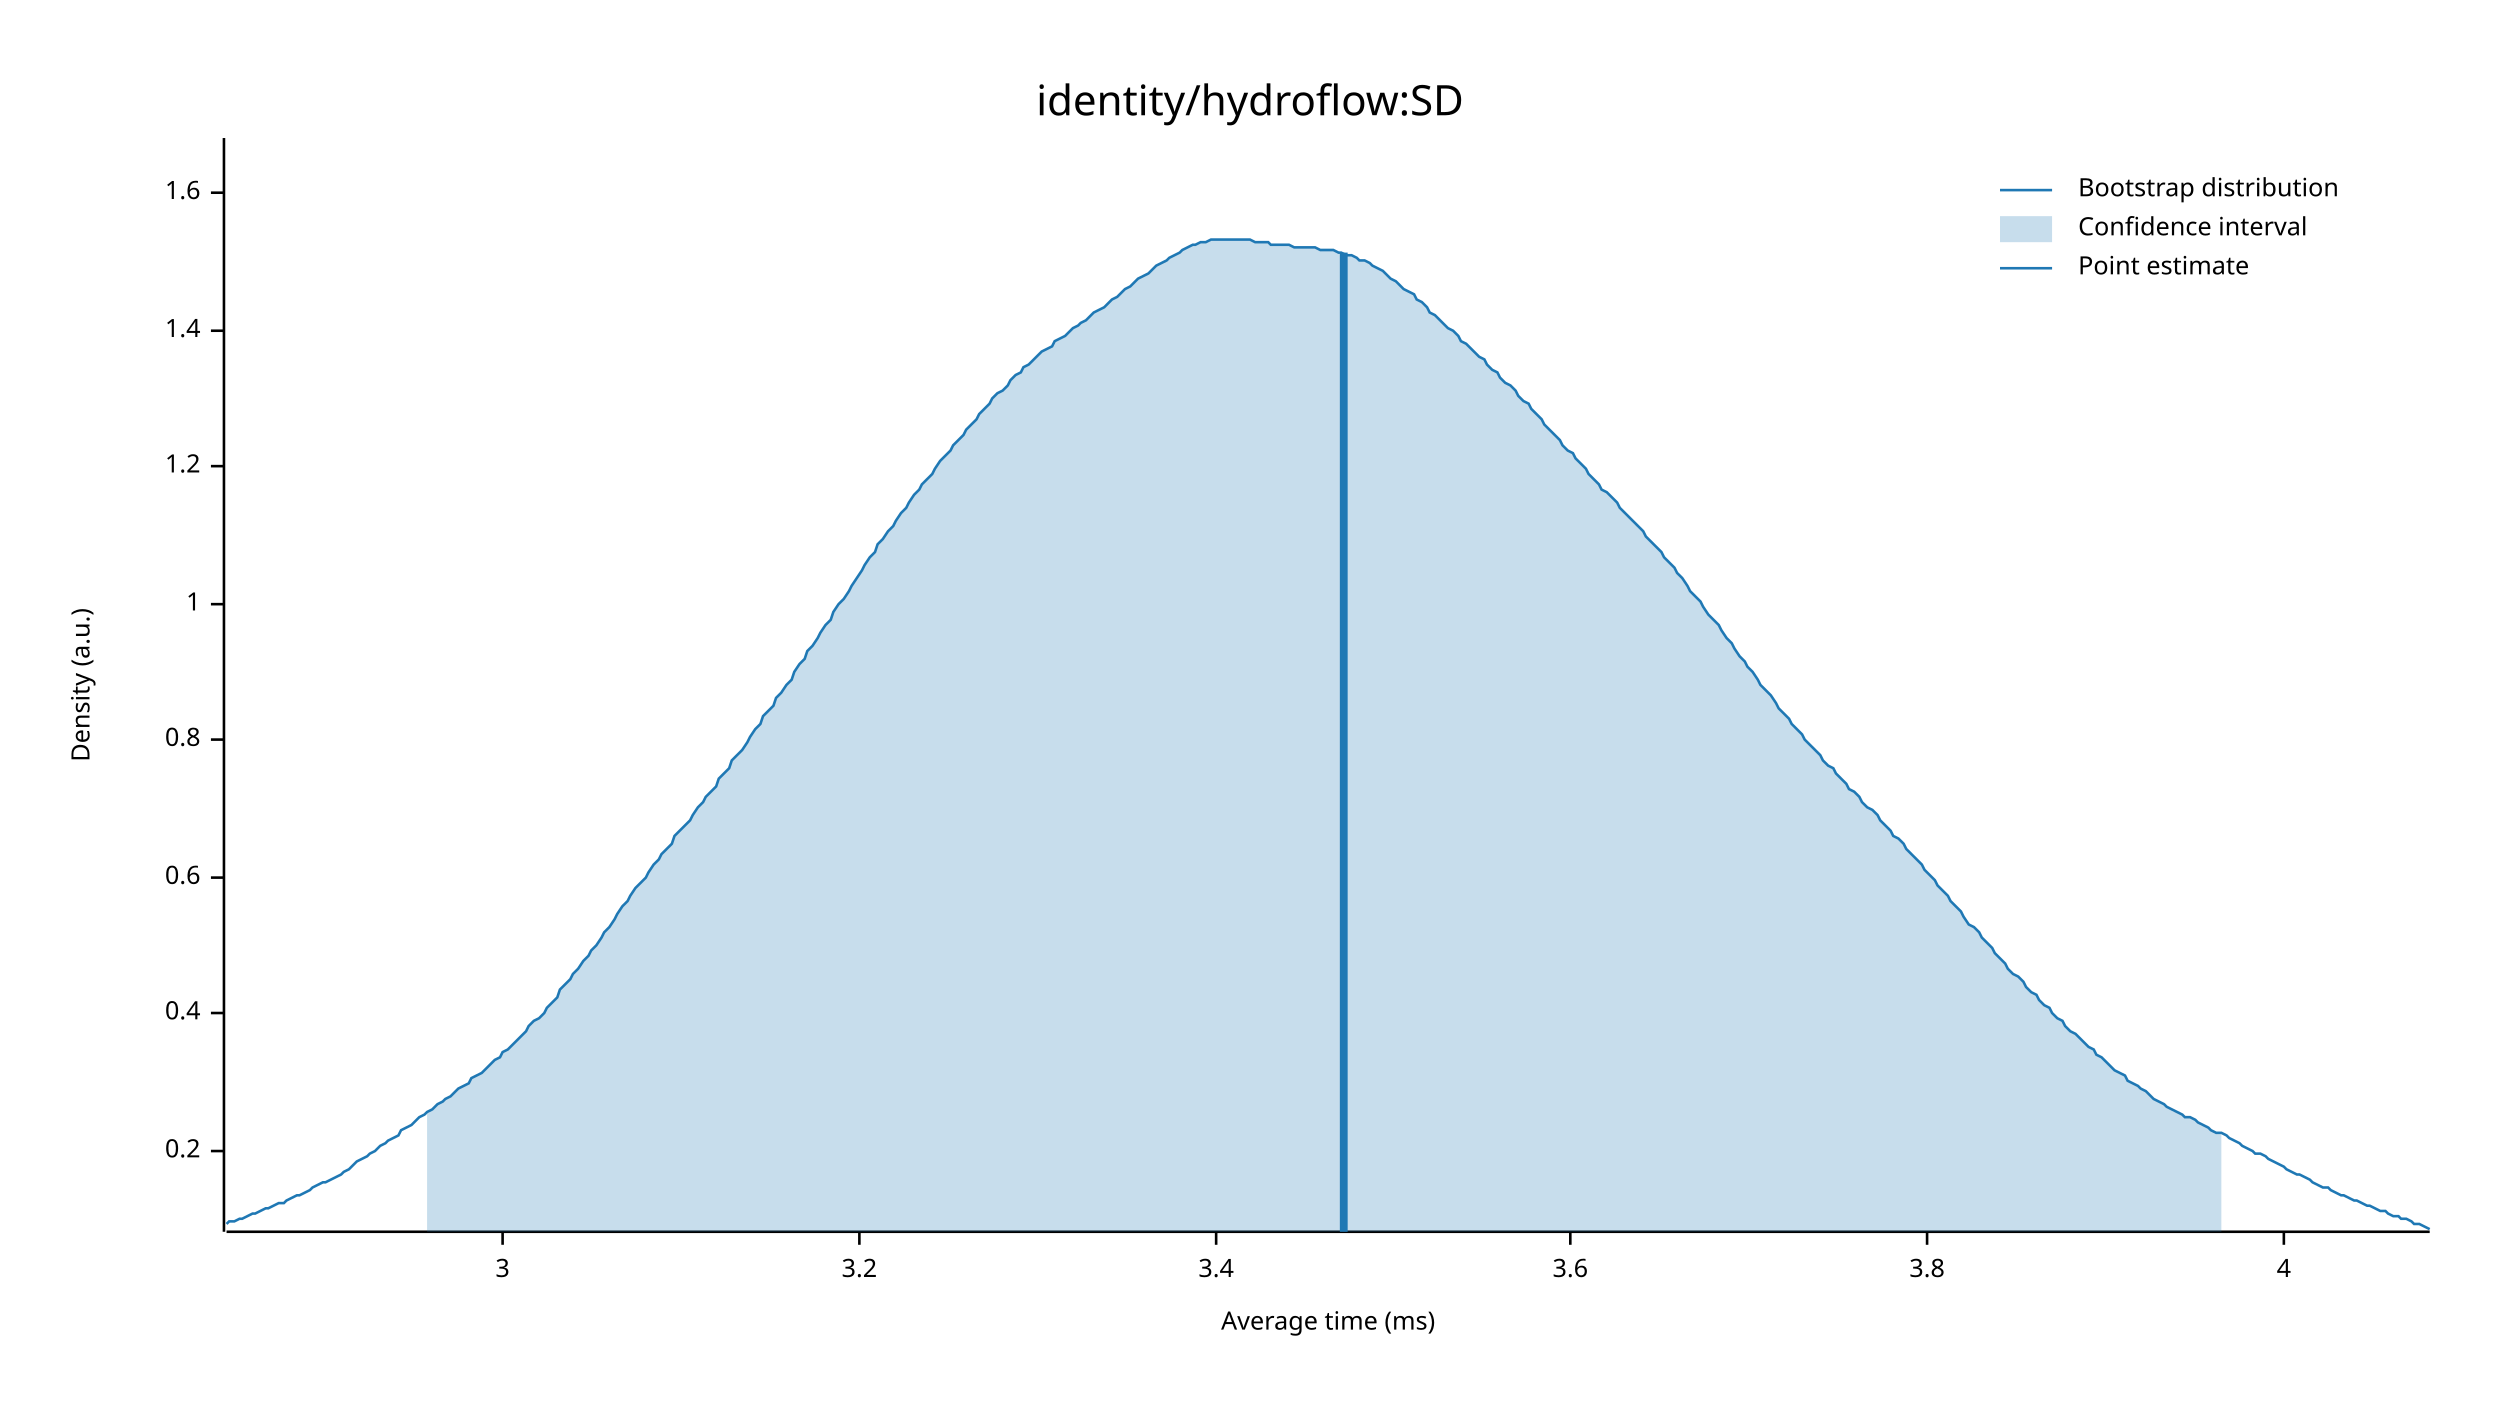
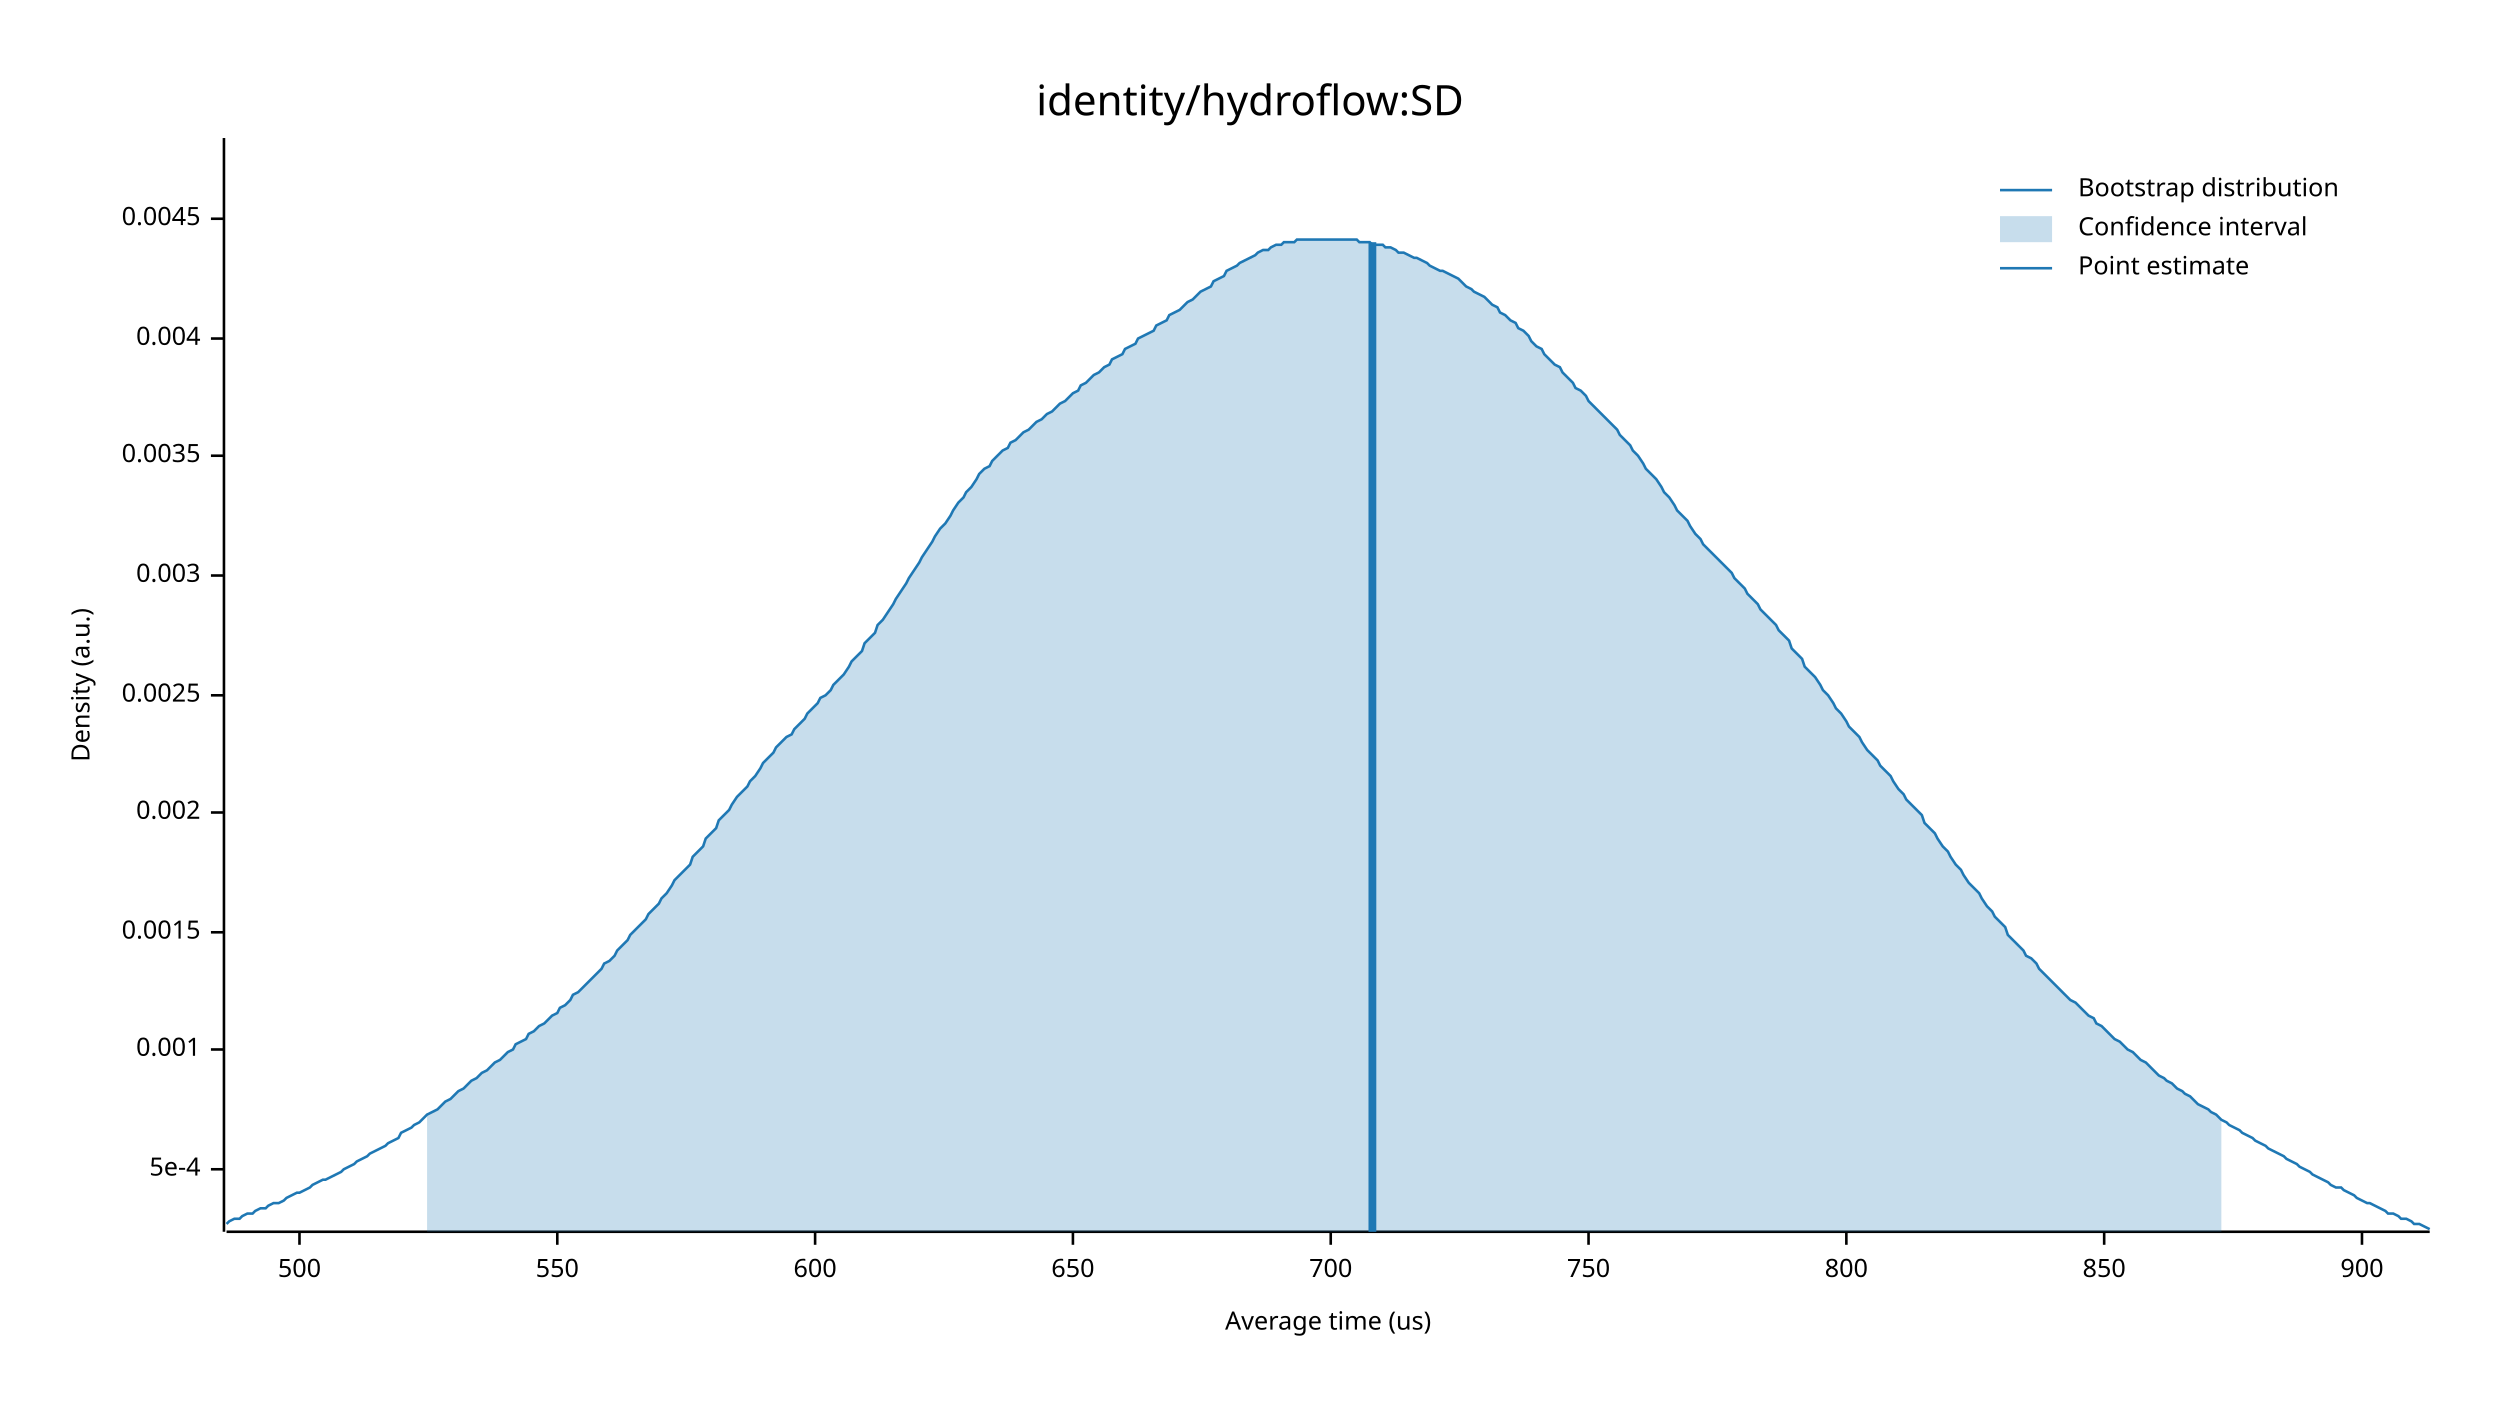
<svg xmlns="http://www.w3.org/2000/svg" width="960" height="540" viewBox="0 0 960 540">
  <text x="480" y="32" dy="0.76em" text-anchor="middle" font-family="sans-serif" font-size="16.129" opacity="1" fill="#000000">
identity/hydroflow:SD
</text>
  <text x="27" y="263" dy="0.76em" text-anchor="middle" font-family="sans-serif" font-size="9.677" opacity="1" fill="#000000" transform="rotate(270, 27, 263)">
Density (a.u.)
</text>
  <text x="510" y="513" dy="-0.5ex" text-anchor="middle" font-family="sans-serif" font-size="9.677" opacity="1" fill="#000000">
- Average time (ms)
+ Average time (us)
</text>
  <polyline fill="none" opacity="1" stroke="#000000" stroke-width="1" points="86,53 86,473 " />
-   <text x="77" y="442" dy="0.5ex" text-anchor="end" font-family="sans-serif" font-size="9.677" opacity="1" fill="#000000">
- 0.2
+   <text x="77" y="449" dy="0.5ex" text-anchor="end" font-family="sans-serif" font-size="9.677" opacity="1" fill="#000000">
+ 5e-4
</text>
-   <polyline fill="none" opacity="1" stroke="#000000" stroke-width="1" points="81,442 86,442 " />
-   <text x="77" y="389" dy="0.5ex" text-anchor="end" font-family="sans-serif" font-size="9.677" opacity="1" fill="#000000">
- 0.4
+   <polyline fill="none" opacity="1" stroke="#000000" stroke-width="1" points="81,449 86,449 " />
+   <text x="77" y="403" dy="0.5ex" text-anchor="end" font-family="sans-serif" font-size="9.677" opacity="1" fill="#000000">
+ 0.001
</text>
-   <polyline fill="none" opacity="1" stroke="#000000" stroke-width="1" points="81,389 86,389 " />
-   <text x="77" y="337" dy="0.5ex" text-anchor="end" font-family="sans-serif" font-size="9.677" opacity="1" fill="#000000">
- 0.6
+   <polyline fill="none" opacity="1" stroke="#000000" stroke-width="1" points="81,403 86,403 " />
+   <text x="77" y="358" dy="0.5ex" text-anchor="end" font-family="sans-serif" font-size="9.677" opacity="1" fill="#000000">
+ 0.0015
</text>
-   <polyline fill="none" opacity="1" stroke="#000000" stroke-width="1" points="81,337 86,337 " />
-   <text x="77" y="284" dy="0.5ex" text-anchor="end" font-family="sans-serif" font-size="9.677" opacity="1" fill="#000000">
- 0.8
+   <polyline fill="none" opacity="1" stroke="#000000" stroke-width="1" points="81,358 86,358 " />
+   <text x="77" y="312" dy="0.5ex" text-anchor="end" font-family="sans-serif" font-size="9.677" opacity="1" fill="#000000">
+ 0.002
</text>
-   <polyline fill="none" opacity="1" stroke="#000000" stroke-width="1" points="81,284 86,284 " />
-   <text x="77" y="232" dy="0.5ex" text-anchor="end" font-family="sans-serif" font-size="9.677" opacity="1" fill="#000000">
- 1
+   <polyline fill="none" opacity="1" stroke="#000000" stroke-width="1" points="81,312 86,312 " />
+   <text x="77" y="267" dy="0.5ex" text-anchor="end" font-family="sans-serif" font-size="9.677" opacity="1" fill="#000000">
+ 0.0025
</text>
-   <polyline fill="none" opacity="1" stroke="#000000" stroke-width="1" points="81,232 86,232 " />
-   <text x="77" y="179" dy="0.5ex" text-anchor="end" font-family="sans-serif" font-size="9.677" opacity="1" fill="#000000">
- 1.2
+   <polyline fill="none" opacity="1" stroke="#000000" stroke-width="1" points="81,267 86,267 " />
+   <text x="77" y="221" dy="0.5ex" text-anchor="end" font-family="sans-serif" font-size="9.677" opacity="1" fill="#000000">
+ 0.003
</text>
-   <polyline fill="none" opacity="1" stroke="#000000" stroke-width="1" points="81,179 86,179 " />
-   <text x="77" y="127" dy="0.5ex" text-anchor="end" font-family="sans-serif" font-size="9.677" opacity="1" fill="#000000">
- 1.4
+   <polyline fill="none" opacity="1" stroke="#000000" stroke-width="1" points="81,221 86,221 " />
+   <text x="77" y="175" dy="0.5ex" text-anchor="end" font-family="sans-serif" font-size="9.677" opacity="1" fill="#000000">
+ 0.0035
</text>
-   <polyline fill="none" opacity="1" stroke="#000000" stroke-width="1" points="81,127 86,127 " />
-   <text x="77" y="74" dy="0.5ex" text-anchor="end" font-family="sans-serif" font-size="9.677" opacity="1" fill="#000000">
- 1.6
+   <polyline fill="none" opacity="1" stroke="#000000" stroke-width="1" points="81,175 86,175 " />
+   <text x="77" y="130" dy="0.5ex" text-anchor="end" font-family="sans-serif" font-size="9.677" opacity="1" fill="#000000">
+ 0.004
</text>
-   <polyline fill="none" opacity="1" stroke="#000000" stroke-width="1" points="81,74 86,74 " />
+   <polyline fill="none" opacity="1" stroke="#000000" stroke-width="1" points="81,130 86,130 " />
+   <text x="77" y="84" dy="0.5ex" text-anchor="end" font-family="sans-serif" font-size="9.677" opacity="1" fill="#000000">
+ 0.0045
+ </text>
+   <polyline fill="none" opacity="1" stroke="#000000" stroke-width="1" points="81,84 86,84 " />
  <polyline fill="none" opacity="1" stroke="#000000" stroke-width="1" points="87,473 933,473 " />
-   <text x="193" y="483" dy="0.76em" text-anchor="middle" font-family="sans-serif" font-size="9.677" opacity="1" fill="#000000">
- 3
+   <text x="115" y="483" dy="0.76em" text-anchor="middle" font-family="sans-serif" font-size="9.677" opacity="1" fill="#000000">
+ 500
</text>
-   <polyline fill="none" opacity="1" stroke="#000000" stroke-width="1" points="193,473 193,478 " />
-   <text x="330" y="483" dy="0.76em" text-anchor="middle" font-family="sans-serif" font-size="9.677" opacity="1" fill="#000000">
- 3.2
+   <polyline fill="none" opacity="1" stroke="#000000" stroke-width="1" points="115,473 115,478 " />
+   <text x="214" y="483" dy="0.76em" text-anchor="middle" font-family="sans-serif" font-size="9.677" opacity="1" fill="#000000">
+ 550
</text>
-   <polyline fill="none" opacity="1" stroke="#000000" stroke-width="1" points="330,473 330,478 " />
-   <text x="467" y="483" dy="0.76em" text-anchor="middle" font-family="sans-serif" font-size="9.677" opacity="1" fill="#000000">
- 3.4
+   <polyline fill="none" opacity="1" stroke="#000000" stroke-width="1" points="214,473 214,478 " />
+   <text x="313" y="483" dy="0.76em" text-anchor="middle" font-family="sans-serif" font-size="9.677" opacity="1" fill="#000000">
+ 600
</text>
-   <polyline fill="none" opacity="1" stroke="#000000" stroke-width="1" points="467,473 467,478 " />
-   <text x="603" y="483" dy="0.76em" text-anchor="middle" font-family="sans-serif" font-size="9.677" opacity="1" fill="#000000">
- 3.6
+   <polyline fill="none" opacity="1" stroke="#000000" stroke-width="1" points="313,473 313,478 " />
+   <text x="412" y="483" dy="0.76em" text-anchor="middle" font-family="sans-serif" font-size="9.677" opacity="1" fill="#000000">
+ 650
</text>
-   <polyline fill="none" opacity="1" stroke="#000000" stroke-width="1" points="603,473 603,478 " />
-   <text x="740" y="483" dy="0.76em" text-anchor="middle" font-family="sans-serif" font-size="9.677" opacity="1" fill="#000000">
- 3.8
+   <polyline fill="none" opacity="1" stroke="#000000" stroke-width="1" points="412,473 412,478 " />
+   <text x="511" y="483" dy="0.76em" text-anchor="middle" font-family="sans-serif" font-size="9.677" opacity="1" fill="#000000">
+ 700
</text>
-   <polyline fill="none" opacity="1" stroke="#000000" stroke-width="1" points="740,473 740,478 " />
-   <text x="877" y="483" dy="0.76em" text-anchor="middle" font-family="sans-serif" font-size="9.677" opacity="1" fill="#000000">
- 4
+   <polyline fill="none" opacity="1" stroke="#000000" stroke-width="1" points="511,473 511,478 " />
+   <text x="610" y="483" dy="0.76em" text-anchor="middle" font-family="sans-serif" font-size="9.677" opacity="1" fill="#000000">
+ 750
</text>
-   <polyline fill="none" opacity="1" stroke="#000000" stroke-width="1" points="877,473 877,478 " />
-   <polyline fill="none" opacity="1" stroke="#1F78B4" stroke-width="1" points="87,470 88,469 90,469 92,468 93,468 95,467 97,466 98,466 100,465 102,464 103,464 105,463 107,462 109,462 110,461 112,460 114,459 115,459 117,458 119,457 120,456 122,455 124,454 125,454 127,453 129,452 131,451 132,450 134,449 136,447 137,446 139,445 141,444 142,443 144,442 146,440 148,439 149,438 151,437 153,436 154,434 156,433 158,432 159,431 161,429 163,428 164,427 166,426 168,424 170,423 171,422 173,421 175,419 176,418 178,417 180,416 181,414 183,413 185,412 187,410 188,409 190,407 192,406 193,404 195,403 197,401 198,400 200,398 202,396 203,394 205,392 207,391 209,389 210,387 212,385 214,383 215,380 217,378 219,376 220,374 222,372 224,369 226,367 227,365 229,363 231,360 232,358 234,356 236,353 237,351 239,348 241,346 242,344 244,341 246,339 248,337 249,335 251,332 253,330 254,328 256,326 258,324 259,321 261,319 263,317 265,315 266,313 268,310 270,308 271,306 273,304 275,302 276,299 278,297 280,295 281,292 283,290 285,288 287,285 288,283 290,280 292,278 293,275 295,273 297,271 298,268 300,266 302,263 304,261 305,258 307,255 309,253 310,250 312,248 314,245 315,243 317,240 319,238 320,235 322,232 324,230 326,227 327,225 329,222 331,219 332,217 334,214 336,212 337,209 339,207 341,204 343,202 344,200 346,197 348,195 349,193 351,190 353,188 354,186 356,184 358,182 359,180 361,177 363,175 365,173 366,171 368,169 370,167 371,165 373,163 375,161 376,159 378,157 380,155 381,153 383,151 385,150 387,148 388,146 390,144 392,143 393,141 395,140 397,138 398,137 400,135 402,134 404,133 405,131 407,130 409,129 410,128 412,126 414,125 415,124 417,123 419,121 420,120 422,119 424,118 426,116 427,115 429,114 431,112 432,111 434,110 436,108 437,107 439,106 441,105 443,103 444,102 446,101 448,100 449,99 451,98 453,97 454,96 456,95 458,94 459,94 461,93 463,93 465,92 466,92 468,92 470,92 471,92 473,92 475,92 476,92 478,92 480,92 482,93 483,93 485,93 487,93 488,94 490,94 492,94 493,94 495,94 497,95 498,95 500,95 502,95 504,95 505,95 507,96 509,96 510,96 512,96 514,97 515,97 517,98 519,98 521,99 522,100 524,100 526,101 527,102 529,103 531,104 532,105 534,107 536,108 537,109 539,111 541,112 543,113 544,115 546,116 548,118 549,120 551,121 553,123 554,124 556,126 558,127 560,129 561,131 563,132 565,134 566,135 568,137 570,138 571,140 573,142 575,143 576,145 578,147 580,148 582,150 583,152 585,154 587,155 588,157 590,159 592,161 593,163 595,165 597,167 599,169 600,171 602,173 604,174 605,176 607,178 609,180 610,182 612,184 614,186 615,188 617,189 619,191 621,193 622,195 624,197 626,199 627,200 629,202 631,204 632,206 634,208 636,210 638,212 639,214 641,216 643,218 644,220 646,222 648,225 649,227 651,229 653,231 654,233 656,236 658,238 660,240 661,242 663,245 665,247 666,249 668,252 670,254 671,256 673,258 675,261 676,263 678,265 680,267 682,270 683,272 685,274 687,276 688,278 690,280 692,282 693,284 695,286 697,288 699,290 700,292 702,294 704,295 705,297 707,299 709,301 710,303 712,304 714,306 715,308 717,310 719,311 721,313 722,315 724,317 726,319 727,321 729,322 731,324 732,326 734,328 736,330 738,332 739,334 741,336 743,338 744,340 746,342 748,344 749,346 751,348 753,350 754,352 756,355 758,356 760,358 761,360 763,362 765,364 766,366 768,368 770,370 771,372 773,374 775,375 777,377 778,379 780,381 782,382 783,384 785,386 787,387 788,389 790,391 792,392 793,394 795,396 797,397 799,399 800,400 802,402 804,403 805,405 807,406 809,408 810,409 812,411 814,412 816,413 817,415 819,416 821,417 822,418 824,419 826,421 827,422 829,423 831,424 832,425 834,426 836,427 838,428 839,429 841,429 843,430 844,431 846,432 848,433 849,434 851,435 853,435 855,436 856,437 858,438 860,439 861,440 863,441 865,442 866,443 868,443 870,444 871,445 873,446 875,447 877,448 878,449 880,450 882,451 883,451 885,452 887,453 888,454 890,455 892,456 894,456 895,457 897,458 899,459 900,459 902,460 904,461 905,461 907,462 909,463 910,463 912,464 914,465 916,465 917,466 919,467 921,467 922,468 924,468 926,469 927,470 929,470 931,471 933,472 " />
-   <polygon opacity="0.25" fill="#1F78B4" points="164,427 166,426 168,424 170,423 171,422 173,421 175,419 176,418 178,417 180,416 181,414 183,413 185,412 187,410 188,409 190,407 192,406 193,404 195,403 197,401 198,400 200,398 202,396 203,394 205,392 207,391 209,389 210,387 212,385 214,383 215,380 217,378 219,376 220,374 222,372 224,369 226,367 227,365 229,363 231,360 232,358 234,356 236,353 237,351 239,348 241,346 242,344 244,341 246,339 248,337 249,335 251,332 253,330 254,328 256,326 258,324 259,321 261,319 263,317 265,315 266,313 268,310 270,308 271,306 273,304 275,302 276,299 278,297 280,295 281,292 283,290 285,288 287,285 288,283 290,280 292,278 293,275 295,273 297,271 298,268 300,266 302,263 304,261 305,258 307,255 309,253 310,250 312,248 314,245 315,243 317,240 319,238 320,235 322,232 324,230 326,227 327,225 329,222 331,219 332,217 334,214 336,212 337,209 339,207 341,204 343,202 344,200 346,197 348,195 349,193 351,190 353,188 354,186 356,184 358,182 359,180 361,177 363,175 365,173 366,171 368,169 370,167 371,165 373,163 375,161 376,159 378,157 380,155 381,153 383,151 385,150 387,148 388,146 390,144 392,143 393,141 395,140 397,138 398,137 400,135 402,134 404,133 405,131 407,130 409,129 410,128 412,126 414,125 415,124 417,123 419,121 420,120 422,119 424,118 426,116 427,115 429,114 431,112 432,111 434,110 436,108 437,107 439,106 441,105 443,103 444,102 446,101 448,100 449,99 451,98 453,97 454,96 456,95 458,94 459,94 461,93 463,93 465,92 466,92 468,92 470,92 471,92 473,92 475,92 476,92 478,92 480,92 482,93 483,93 485,93 487,93 488,94 490,94 492,94 493,94 495,94 497,95 498,95 500,95 502,95 504,95 505,95 507,96 509,96 510,96 512,96 514,97 515,97 517,98 519,98 521,99 522,100 524,100 526,101 527,102 529,103 531,104 532,105 534,107 536,108 537,109 539,111 541,112 543,113 544,115 546,116 548,118 549,120 551,121 553,123 554,124 556,126 558,127 560,129 561,131 563,132 565,134 566,135 568,137 570,138 571,140 573,142 575,143 576,145 578,147 580,148 582,150 583,152 585,154 587,155 588,157 590,159 592,161 593,163 595,165 597,167 599,169 600,171 602,173 604,174 605,176 607,178 609,180 610,182 612,184 614,186 615,188 617,189 619,191 621,193 622,195 624,197 626,199 627,200 629,202 631,204 632,206 634,208 636,210 638,212 639,214 641,216 643,218 644,220 646,222 648,225 649,227 651,229 653,231 654,233 656,236 658,238 660,240 661,242 663,245 665,247 666,249 668,252 670,254 671,256 673,258 675,261 676,263 678,265 680,267 682,270 683,272 685,274 687,276 688,278 690,280 692,282 693,284 695,286 697,288 699,290 700,292 702,294 704,295 705,297 707,299 709,301 710,303 712,304 714,306 715,308 717,310 719,311 721,313 722,315 724,317 726,319 727,321 729,322 731,324 732,326 734,328 736,330 738,332 739,334 741,336 743,338 744,340 746,342 748,344 749,346 751,348 753,350 754,352 756,355 758,356 760,358 761,360 763,362 765,364 766,366 768,368 770,370 771,372 773,374 775,375 777,377 778,379 780,381 782,382 783,384 785,386 787,387 788,389 790,391 792,392 793,394 795,396 797,397 799,399 800,400 802,402 804,403 805,405 807,406 809,408 810,409 812,411 814,412 816,413 817,415 819,416 821,417 822,418 824,419 826,421 827,422 829,423 831,424 832,425 834,426 836,427 838,428 839,429 841,429 843,430 844,431 846,432 848,433 849,434 851,435 853,435 853,473 164,473 " />
-   <polyline fill="none" opacity="1" stroke="#1F78B4" stroke-width="3" points="516,473 516,97 " />
+   <polyline fill="none" opacity="1" stroke="#000000" stroke-width="1" points="610,473 610,478 " />
+   <text x="709" y="483" dy="0.76em" text-anchor="middle" font-family="sans-serif" font-size="9.677" opacity="1" fill="#000000">
+ 800
+ </text>
+   <polyline fill="none" opacity="1" stroke="#000000" stroke-width="1" points="709,473 709,478 " />
+   <text x="808" y="483" dy="0.76em" text-anchor="middle" font-family="sans-serif" font-size="9.677" opacity="1" fill="#000000">
+ 850
+ </text>
+   <polyline fill="none" opacity="1" stroke="#000000" stroke-width="1" points="808,473 808,478 " />
+   <text x="907" y="483" dy="0.76em" text-anchor="middle" font-family="sans-serif" font-size="9.677" opacity="1" fill="#000000">
+ 900
+ </text>
+   <polyline fill="none" opacity="1" stroke="#000000" stroke-width="1" points="907,473 907,478 " />
+   <polyline fill="none" opacity="1" stroke="#1F78B4" stroke-width="1" points="87,470 88,469 90,468 92,468 93,467 95,466 97,466 98,465 100,464 102,464 103,463 105,462 107,462 109,461 110,460 112,459 114,458 115,458 117,457 119,456 120,455 122,454 124,453 125,453 127,452 129,451 131,450 132,449 134,448 136,447 137,446 139,445 141,444 142,443 144,442 146,441 148,440 149,439 151,438 153,437 154,435 156,434 158,433 159,432 161,431 163,429 164,428 166,427 168,426 170,424 171,423 173,422 175,420 176,419 178,418 180,416 181,415 183,414 185,412 187,411 188,410 190,408 192,407 193,406 195,404 197,403 198,401 200,400 202,399 203,397 205,396 207,394 209,393 210,392 212,390 214,389 215,387 217,386 219,384 220,382 222,381 224,379 226,377 227,376 229,374 231,372 232,370 234,369 236,367 237,365 239,363 241,361 242,359 244,357 246,355 248,353 249,351 251,349 253,347 254,345 256,343 258,340 259,338 261,336 263,334 265,332 266,329 268,327 270,325 271,322 273,320 275,318 276,315 278,313 280,311 281,309 283,306 285,304 287,302 288,300 290,298 292,295 293,293 295,291 297,289 298,287 300,285 302,283 304,282 305,280 307,278 309,276 310,274 312,272 314,270 315,268 317,267 319,265 320,263 322,261 324,259 326,256 327,254 329,252 331,250 332,247 334,245 336,243 337,240 339,238 341,235 343,232 344,230 346,227 348,224 349,222 351,219 353,216 354,214 356,211 358,208 359,206 361,203 363,201 365,198 366,196 368,193 370,191 371,189 373,187 375,184 376,182 378,180 380,179 381,177 383,175 385,173 387,172 388,170 390,169 392,167 393,166 395,165 397,163 398,162 400,161 402,159 404,158 405,157 407,155 409,154 410,153 412,151 414,150 415,148 417,147 419,145 420,144 422,143 424,141 426,140 427,138 429,137 431,136 432,134 434,133 436,132 437,130 439,129 441,128 443,127 444,125 446,124 448,123 449,121 451,120 453,119 454,118 456,116 458,115 459,114 461,112 463,111 465,110 466,108 468,107 470,106 471,104 473,103 475,102 476,101 478,100 480,99 482,98 483,97 485,96 487,96 488,95 490,94 492,94 493,93 495,93 497,93 498,92 500,92 502,92 504,92 505,92 507,92 509,92 510,92 512,92 514,92 515,92 517,92 519,92 521,92 522,93 524,93 526,93 527,94 529,94 531,94 532,95 534,95 536,96 537,97 539,97 541,98 543,99 544,99 546,100 548,101 549,102 551,103 553,104 554,104 556,105 558,106 560,107 561,108 563,110 565,111 566,112 568,113 570,114 571,115 573,117 575,118 576,120 578,121 580,123 582,124 583,126 585,127 587,129 588,131 590,133 592,134 593,136 595,138 597,140 599,141 600,143 602,145 604,147 605,149 607,150 609,152 610,154 612,156 614,158 615,159 617,161 619,163 621,165 622,167 624,169 626,171 627,173 629,175 631,178 632,180 634,182 636,184 638,187 639,189 641,191 643,194 644,196 646,198 648,200 649,202 651,205 653,207 654,209 656,211 658,213 660,215 661,216 663,218 665,220 666,222 668,224 670,226 671,228 673,230 675,232 676,234 678,236 680,238 682,240 683,242 685,244 687,246 688,249 690,251 692,253 693,256 695,258 697,260 699,263 700,265 702,267 704,270 705,272 707,274 709,277 710,279 712,281 714,283 715,285 717,288 719,290 721,292 722,294 724,296 726,298 727,300 729,303 731,305 732,307 734,309 736,311 738,313 739,316 741,318 743,320 744,322 746,325 748,327 749,329 751,332 753,334 754,336 756,339 758,341 760,343 761,345 763,348 765,350 766,352 768,354 770,356 771,359 773,361 775,363 777,365 778,367 780,368 782,370 783,372 785,374 787,376 788,377 790,379 792,381 793,382 795,384 797,385 799,387 800,388 802,390 804,391 805,393 807,394 809,396 810,397 812,399 814,400 816,402 817,403 819,404 821,406 822,407 824,408 826,410 827,411 829,413 831,414 832,415 834,416 836,418 838,419 839,420 841,421 843,423 844,424 846,425 848,426 849,427 851,428 853,430 855,431 856,432 858,433 860,434 861,435 863,436 865,437 866,438 868,439 870,440 871,441 873,442 875,443 877,444 878,445 880,446 882,447 883,448 885,449 887,450 888,451 890,452 892,453 894,454 895,455 897,456 899,456 900,457 902,458 904,459 905,460 907,461 909,462 910,462 912,463 914,464 916,465 917,466 919,466 921,467 922,468 924,468 926,469 927,470 929,470 931,471 933,472 " />
+   <polygon opacity="0.25" fill="#1F78B4" points="164,428 166,427 168,426 170,424 171,423 173,422 175,420 176,419 178,418 180,416 181,415 183,414 185,412 187,411 188,410 190,408 192,407 193,406 195,404 197,403 198,401 200,400 202,399 203,397 205,396 207,394 209,393 210,392 212,390 214,389 215,387 217,386 219,384 220,382 222,381 224,379 226,377 227,376 229,374 231,372 232,370 234,369 236,367 237,365 239,363 241,361 242,359 244,357 246,355 248,353 249,351 251,349 253,347 254,345 256,343 258,340 259,338 261,336 263,334 265,332 266,329 268,327 270,325 271,322 273,320 275,318 276,315 278,313 280,311 281,309 283,306 285,304 287,302 288,300 290,298 292,295 293,293 295,291 297,289 298,287 300,285 302,283 304,282 305,280 307,278 309,276 310,274 312,272 314,270 315,268 317,267 319,265 320,263 322,261 324,259 326,256 327,254 329,252 331,250 332,247 334,245 336,243 337,240 339,238 341,235 343,232 344,230 346,227 348,224 349,222 351,219 353,216 354,214 356,211 358,208 359,206 361,203 363,201 365,198 366,196 368,193 370,191 371,189 373,187 375,184 376,182 378,180 380,179 381,177 383,175 385,173 387,172 388,170 390,169 392,167 393,166 395,165 397,163 398,162 400,161 402,159 404,158 405,157 407,155 409,154 410,153 412,151 414,150 415,148 417,147 419,145 420,144 422,143 424,141 426,140 427,138 429,137 431,136 432,134 434,133 436,132 437,130 439,129 441,128 443,127 444,125 446,124 448,123 449,121 451,120 453,119 454,118 456,116 458,115 459,114 461,112 463,111 465,110 466,108 468,107 470,106 471,104 473,103 475,102 476,101 478,100 480,99 482,98 483,97 485,96 487,96 488,95 490,94 492,94 493,93 495,93 497,93 498,92 500,92 502,92 504,92 505,92 507,92 509,92 510,92 512,92 514,92 515,92 517,92 519,92 521,92 522,93 524,93 526,93 527,94 529,94 531,94 532,95 534,95 536,96 537,97 539,97 541,98 543,99 544,99 546,100 548,101 549,102 551,103 553,104 554,104 556,105 558,106 560,107 561,108 563,110 565,111 566,112 568,113 570,114 571,115 573,117 575,118 576,120 578,121 580,123 582,124 583,126 585,127 587,129 588,131 590,133 592,134 593,136 595,138 597,140 599,141 600,143 602,145 604,147 605,149 607,150 609,152 610,154 612,156 614,158 615,159 617,161 619,163 621,165 622,167 624,169 626,171 627,173 629,175 631,178 632,180 634,182 636,184 638,187 639,189 641,191 643,194 644,196 646,198 648,200 649,202 651,205 653,207 654,209 656,211 658,213 660,215 661,216 663,218 665,220 666,222 668,224 670,226 671,228 673,230 675,232 676,234 678,236 680,238 682,240 683,242 685,244 687,246 688,249 690,251 692,253 693,256 695,258 697,260 699,263 700,265 702,267 704,270 705,272 707,274 709,277 710,279 712,281 714,283 715,285 717,288 719,290 721,292 722,294 724,296 726,298 727,300 729,303 731,305 732,307 734,309 736,311 738,313 739,316 741,318 743,320 744,322 746,325 748,327 749,329 751,332 753,334 754,336 756,339 758,341 760,343 761,345 763,348 765,350 766,352 768,354 770,356 771,359 773,361 775,363 777,365 778,367 780,368 782,370 783,372 785,374 787,376 788,377 790,379 792,381 793,382 795,384 797,385 799,387 800,388 802,390 804,391 805,393 807,394 809,396 810,397 812,399 814,400 816,402 817,403 819,404 821,406 822,407 824,408 826,410 827,411 829,413 831,414 832,415 834,416 836,418 838,419 839,420 841,421 843,423 844,424 846,425 848,426 849,427 851,428 853,430 853,473 164,473 " />
+   <polyline fill="none" opacity="1" stroke="#1F78B4" stroke-width="3" points="527,473 527,93 " />
  <text x="798" y="68" dy="0.76em" text-anchor="start" font-family="sans-serif" font-size="9.677" opacity="1" fill="#000000">
Bootstrap distribution
</text>
  <text x="798" y="83" dy="0.76em" text-anchor="start" font-family="sans-serif" font-size="9.677" opacity="1" fill="#000000">
Confidence interval
</text>
  <text x="798" y="98" dy="0.76em" text-anchor="start" font-family="sans-serif" font-size="9.677" opacity="1" fill="#000000">
Point estimate
</text>
  <polyline fill="none" opacity="1" stroke="#1F78B4" stroke-width="1" points="768,73 788,73 " />
  <rect x="768" y="83" width="20" height="10" opacity="0.25" fill="#1F78B4" stroke="none" />
  <polyline fill="none" opacity="1" stroke="#1F78B4" stroke-width="1" points="768,103 788,103 " />
</svg>
